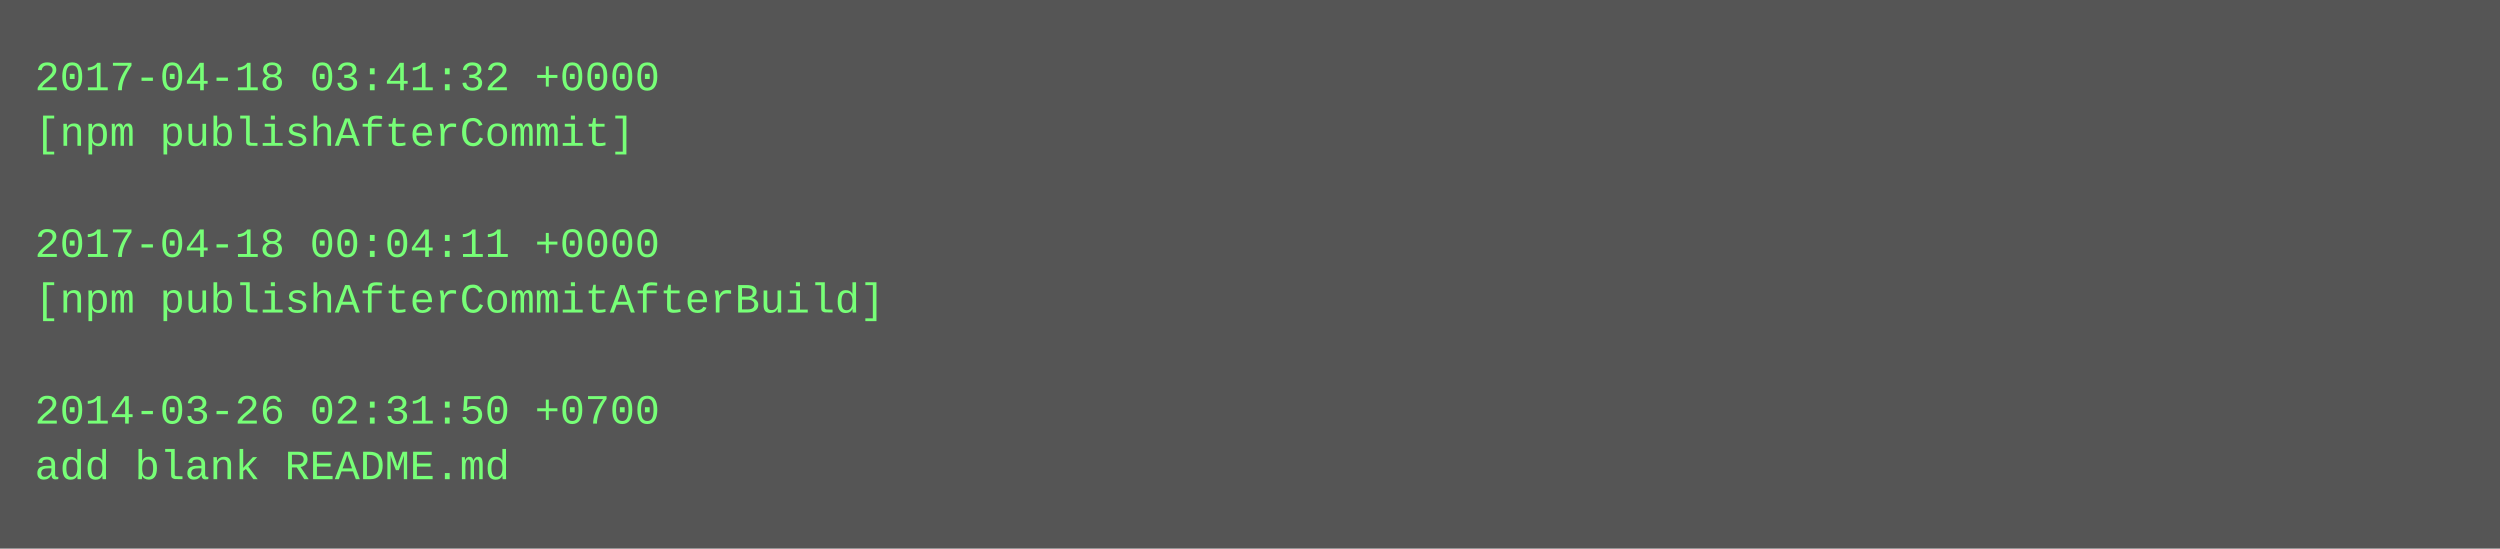
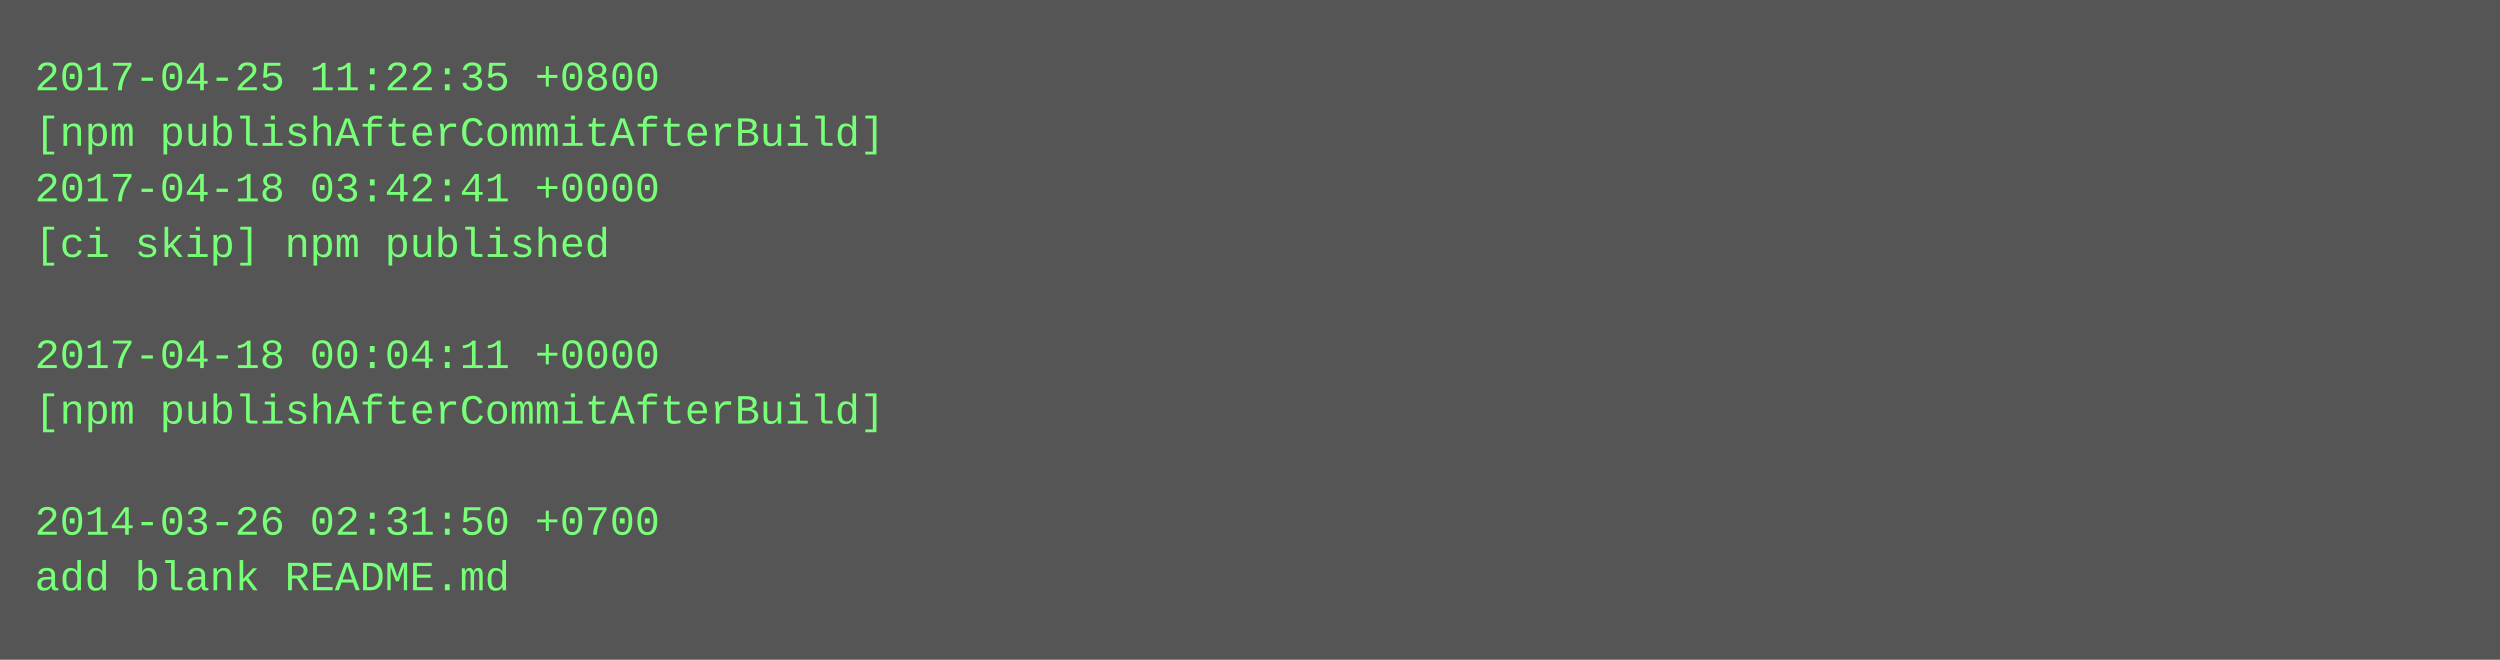
- <svg xmlns="http://www.w3.org/2000/svg" height="158" width="720">
-   <rect height="158" fill="#555" width="720" />
+ <svg xmlns="http://www.w3.org/2000/svg" height="190" width="720">
+   <rect height="190" fill="#555" width="720" />
  <text fill="#7f7" font-family="Courier New" font-size="12" xml:space="preserve">
-     <tspan x="10" y="26">2017-04-18 03:41:32 +0000</tspan>
-     <tspan x="10" y="42">[npm publishAfterCommit]</tspan>
-     <tspan x="10" y="58" />
-     <tspan x="10" y="74">2017-04-18 00:04:11 +0000</tspan>
-     <tspan x="10" y="90">[npm publishAfterCommitAfterBuild]</tspan>
-     <tspan x="10" y="106" />
-     <tspan x="10" y="122">2014-03-26 02:31:50 +0700</tspan>
-     <tspan x="10" y="138">add blank README.md</tspan>
+     <tspan x="10" y="26">2017-04-25 11:22:35 +0800</tspan>
+     <tspan x="10" y="42">[npm publishAfterCommitAfterBuild]</tspan>
+     <tspan x="10" y="58">2017-04-18 03:42:41 +0000</tspan>
+     <tspan x="10" y="74">[ci skip] npm published</tspan>
+     <tspan x="10" y="90" />
+     <tspan x="10" y="106">2017-04-18 00:04:11 +0000</tspan>
+     <tspan x="10" y="122">[npm publishAfterCommitAfterBuild]</tspan>
+     <tspan x="10" y="138" />
+     <tspan x="10" y="154">2014-03-26 02:31:50 +0700</tspan>
+     <tspan x="10" y="170">add blank README.md</tspan>
  </text>
</svg>
